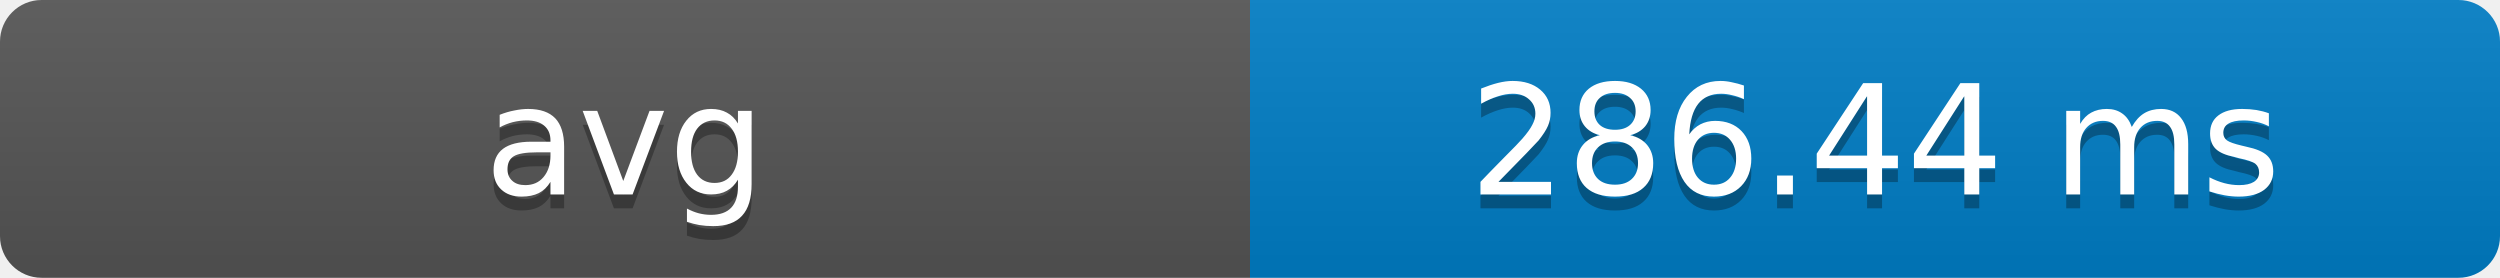
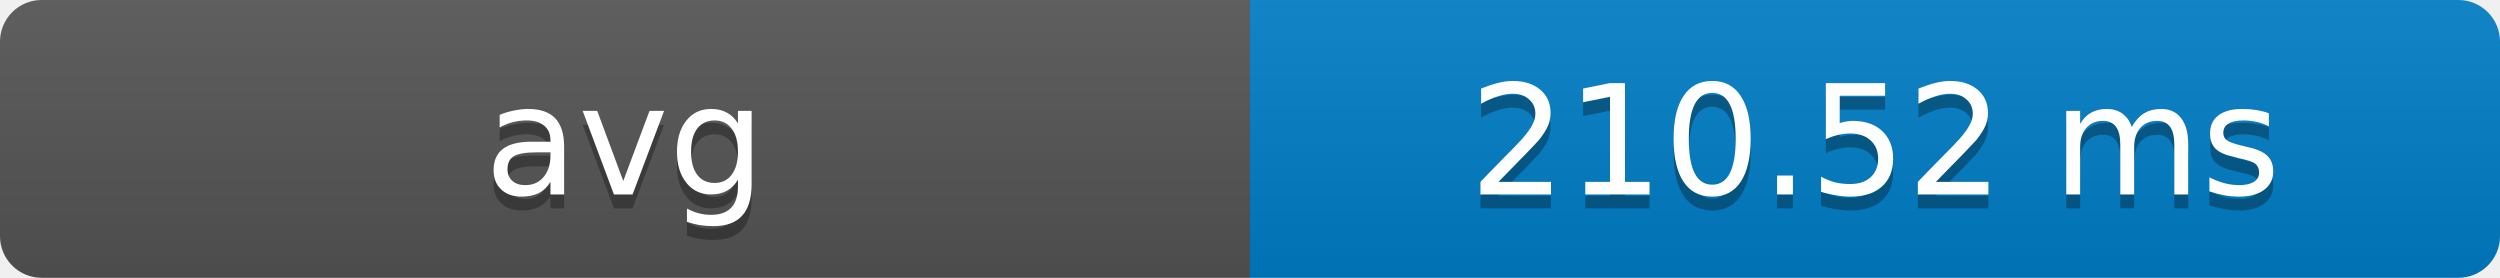
- <svg xmlns="http://www.w3.org/2000/svg" width="180" height="20" role="img" aria-label="avg: 286.44 ms">
+ <svg xmlns="http://www.w3.org/2000/svg" width="180" height="20" role="img" aria-label="avg: 210.52 ms">
  <defs>
    <clipPath id="round">
      <rect width="180" height="20" rx="3" fill="#fff" />
    </clipPath>
    <linearGradient id="shade" x2="0" y2="100%">
      <stop offset="0" stop-color="#bbb" stop-opacity=".1" />
      <stop offset="1" stop-opacity=".1" />
    </linearGradient>
  </defs>
  <g clip-path="url(#round)">
    <rect width="90" height="20" fill="#555" />
    <rect x="90" width="90" height="20" fill="#007ec6" />
    <rect width="180" height="20" fill="url(#shade)" />
  </g>
  <g fill="#fff" text-anchor="middle" font-family="Verdana,Geneva,DejaVu Sans,sans-serif" font-size="11">
    <text x="45" y="15" fill="#010101" fill-opacity=".3">avg</text>
    <text x="45" y="14">avg</text>
-     <text x="135" y="15" fill="#010101" fill-opacity=".3">286.44 ms</text>
-     <text x="135" y="14">286.44 ms</text>
+     <text x="135" y="15" fill="#010101" fill-opacity=".3">210.52 ms</text>
+     <text x="135" y="14">210.52 ms</text>
  </g>
</svg>
